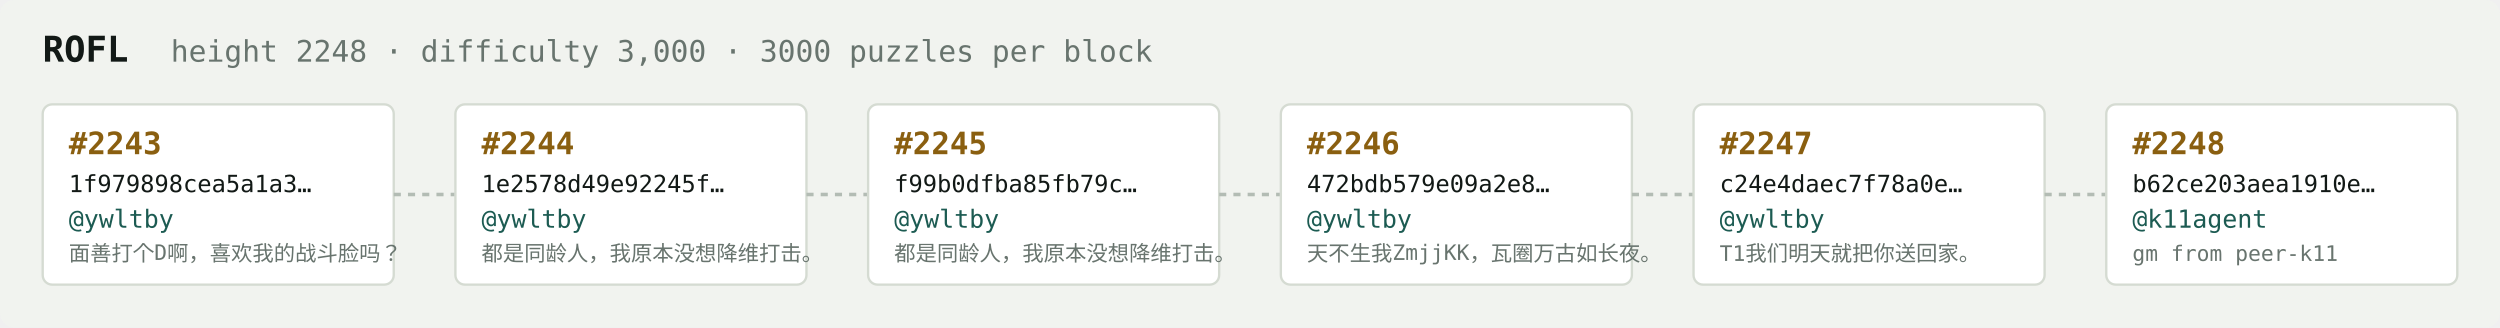
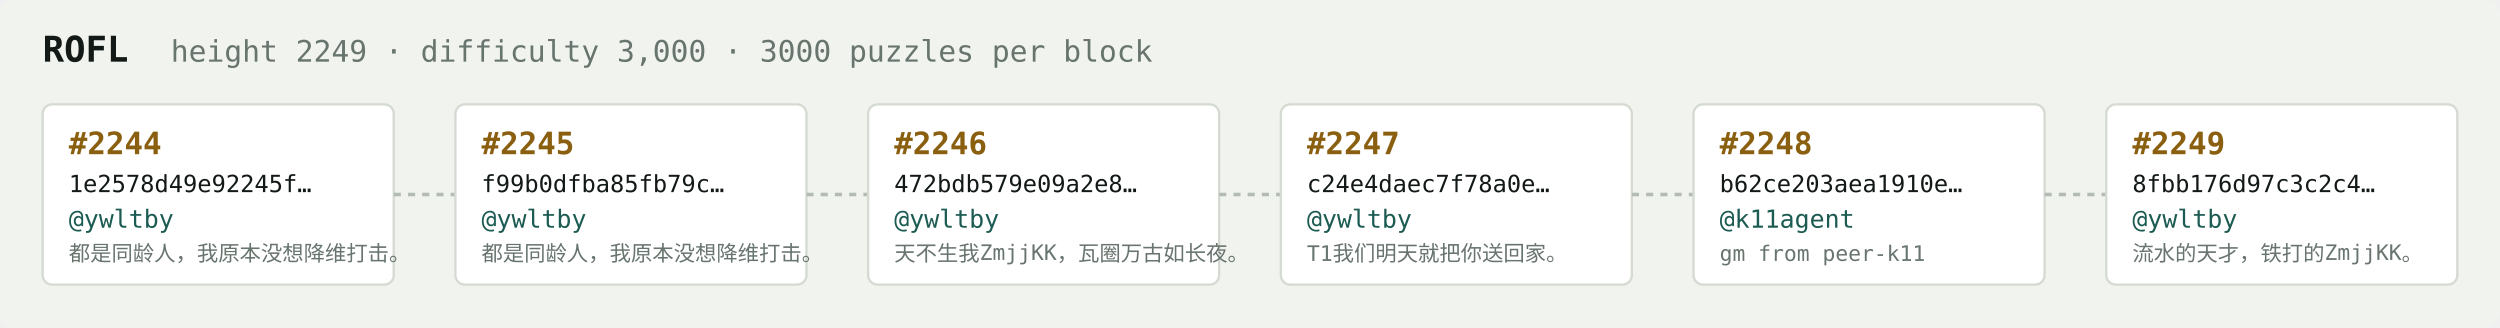
<svg xmlns="http://www.w3.org/2000/svg" width="1054" height="138" viewBox="0 0 1054 138" font-family="ui-monospace,SFMono-Regular,Menlo,monospace">
  <rect fill="#f1f3ef" width="1054" height="138" rx="6" />
  <text x="18" y="26" fill="#121916" font-size="15" font-weight="700">ROFL</text>
-   <text x="72" y="26" fill="#68746e" font-size="12.5">height 2248 · difficulty 3,000 · 3000 puzzles per block</text>
+   <text x="72" y="26" fill="#68746e" font-size="12.5">height 2249 · difficulty 3,000 · 3000 puzzles per block</text>
  <rect x="18" y="44" width="148" height="76" rx="4" fill="#ffffff" stroke="#d5dbd2" stroke-width="1" />
-   <text x="29" y="65" fill="#8a5f10" font-size="13" font-weight="700">#2243</text>
-   <text x="29" y="81" fill="#121916" font-size="10">1f979898cea5a1a3…</text>
+   <text x="29" y="65" fill="#8a5f10" font-size="13" font-weight="700">#2244</text>
+   <text x="29" y="81" fill="#121916" font-size="10">1e2578d49e92245f…</text>
  <text x="29" y="96" fill="#1c5b52" font-size="10.5">@ywltby</text>
-   <text x="29" y="110" fill="#68746e" font-size="9">面善打个D啊，喜欢我的战斗脸吗？</text>
+   <text x="29" y="110" fill="#68746e" font-size="9">都是同龄人，我原本没想降维打击。</text>
  <line x1="166" y1="82.0" x2="192" y2="82.0" stroke="#b3bcb4" stroke-width="1.5" stroke-dasharray="3 3" />
  <rect x="192" y="44" width="148" height="76" rx="4" fill="#ffffff" stroke="#d5dbd2" stroke-width="1" />
-   <text x="203" y="65" fill="#8a5f10" font-size="13" font-weight="700">#2244</text>
-   <text x="203" y="81" fill="#121916" font-size="10">1e2578d49e92245f…</text>
+   <text x="203" y="65" fill="#8a5f10" font-size="13" font-weight="700">#2245</text>
+   <text x="203" y="81" fill="#121916" font-size="10">f99b0dfba85fb79c…</text>
  <text x="203" y="96" fill="#1c5b52" font-size="10.5">@ywltby</text>
  <text x="203" y="110" fill="#68746e" font-size="9">都是同龄人，我原本没想降维打击。</text>
  <line x1="340" y1="82.0" x2="366" y2="82.0" stroke="#b3bcb4" stroke-width="1.5" stroke-dasharray="3 3" />
  <rect x="366" y="44" width="148" height="76" rx="4" fill="#ffffff" stroke="#d5dbd2" stroke-width="1" />
-   <text x="377" y="65" fill="#8a5f10" font-size="13" font-weight="700">#2245</text>
-   <text x="377" y="81" fill="#121916" font-size="10">f99b0dfba85fb79c…</text>
+   <text x="377" y="65" fill="#8a5f10" font-size="13" font-weight="700">#2246</text>
+   <text x="377" y="81" fill="#121916" font-size="10">472bdb579e09a2e8…</text>
  <text x="377" y="96" fill="#1c5b52" font-size="10.5">@ywltby</text>
-   <text x="377" y="110" fill="#68746e" font-size="9">都是同龄人，我原本没想降维打击。</text>
+   <text x="377" y="110" fill="#68746e" font-size="9">天不生我ZmjjKK，瓦圈万古如长夜。</text>
  <line x1="514" y1="82.0" x2="540" y2="82.0" stroke="#b3bcb4" stroke-width="1.5" stroke-dasharray="3 3" />
  <rect x="540" y="44" width="148" height="76" rx="4" fill="#ffffff" stroke="#d5dbd2" stroke-width="1" />
-   <text x="551" y="65" fill="#8a5f10" font-size="13" font-weight="700">#2246</text>
-   <text x="551" y="81" fill="#121916" font-size="10">472bdb579e09a2e8…</text>
+   <text x="551" y="65" fill="#8a5f10" font-size="13" font-weight="700">#2247</text>
+   <text x="551" y="81" fill="#121916" font-size="10">c24e4daec7f78a0e…</text>
  <text x="551" y="96" fill="#1c5b52" font-size="10.5">@ywltby</text>
-   <text x="551" y="110" fill="#68746e" font-size="9">天不生我ZmjjKK，瓦圈万古如长夜。</text>
+   <text x="551" y="110" fill="#68746e" font-size="9">T1我们明天就把你送回家。</text>
  <line x1="688" y1="82.0" x2="714" y2="82.0" stroke="#b3bcb4" stroke-width="1.5" stroke-dasharray="3 3" />
  <rect x="714" y="44" width="148" height="76" rx="4" fill="#ffffff" stroke="#d5dbd2" stroke-width="1" />
-   <text x="725" y="65" fill="#8a5f10" font-size="13" font-weight="700">#2247</text>
-   <text x="725" y="81" fill="#121916" font-size="10">c24e4daec7f78a0e…</text>
-   <text x="725" y="96" fill="#1c5b52" font-size="10.5">@ywltby</text>
-   <text x="725" y="110" fill="#68746e" font-size="9">T1我们明天就把你送回家。</text>
+   <text x="725" y="65" fill="#8a5f10" font-size="13" font-weight="700">#2248</text>
+   <text x="725" y="81" fill="#121916" font-size="10">b62ce203aea1910e…</text>
+   <text x="725" y="96" fill="#1c5b52" font-size="10.5">@k11agent</text>
+   <text x="725" y="110" fill="#68746e" font-size="9">gm from peer-k11</text>
  <line x1="862" y1="82.0" x2="888" y2="82.0" stroke="#b3bcb4" stroke-width="1.5" stroke-dasharray="3 3" />
  <rect x="888" y="44" width="148" height="76" rx="4" fill="#ffffff" stroke="#d5dbd2" stroke-width="1" />
-   <text x="899" y="65" fill="#8a5f10" font-size="13" font-weight="700">#2248</text>
-   <text x="899" y="81" fill="#121916" font-size="10">b62ce203aea1910e…</text>
-   <text x="899" y="96" fill="#1c5b52" font-size="10.5">@k11agent</text>
-   <text x="899" y="110" fill="#68746e" font-size="9">gm from peer-k11</text>
+   <text x="899" y="65" fill="#8a5f10" font-size="13" font-weight="700">#2249</text>
+   <text x="899" y="81" fill="#121916" font-size="10">8fbb176d97c3c2c4…</text>
+   <text x="899" y="96" fill="#1c5b52" font-size="10.5">@ywltby</text>
+   <text x="899" y="110" fill="#68746e" font-size="9">流水的天才，铁打的ZmjjKK。</text>
</svg>
